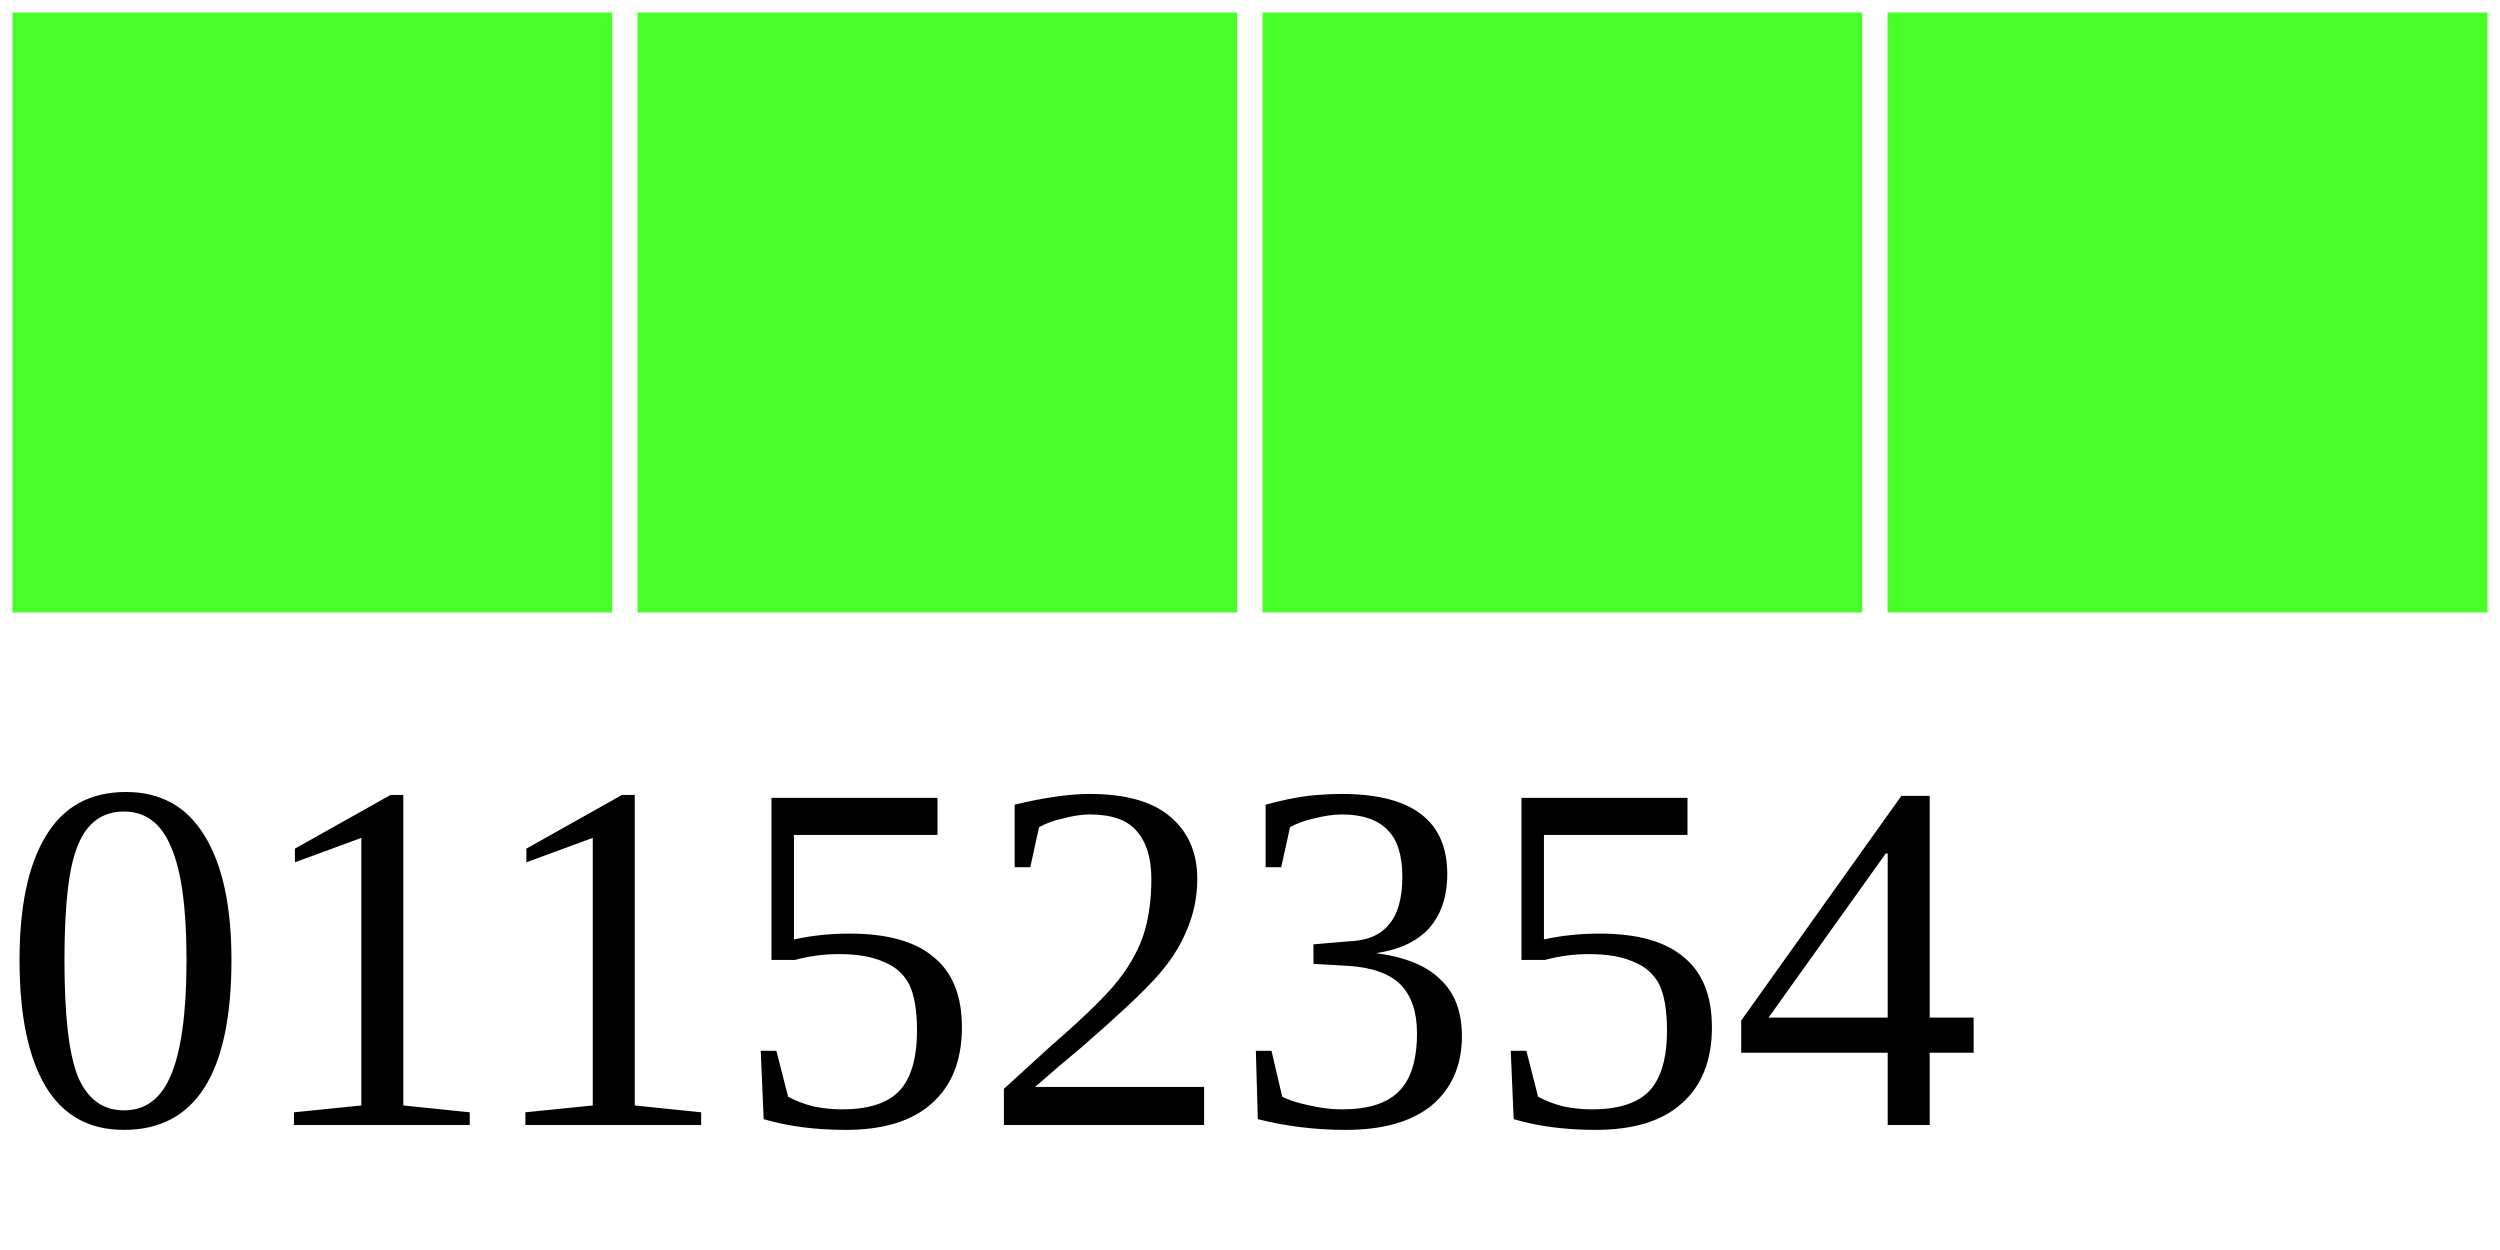
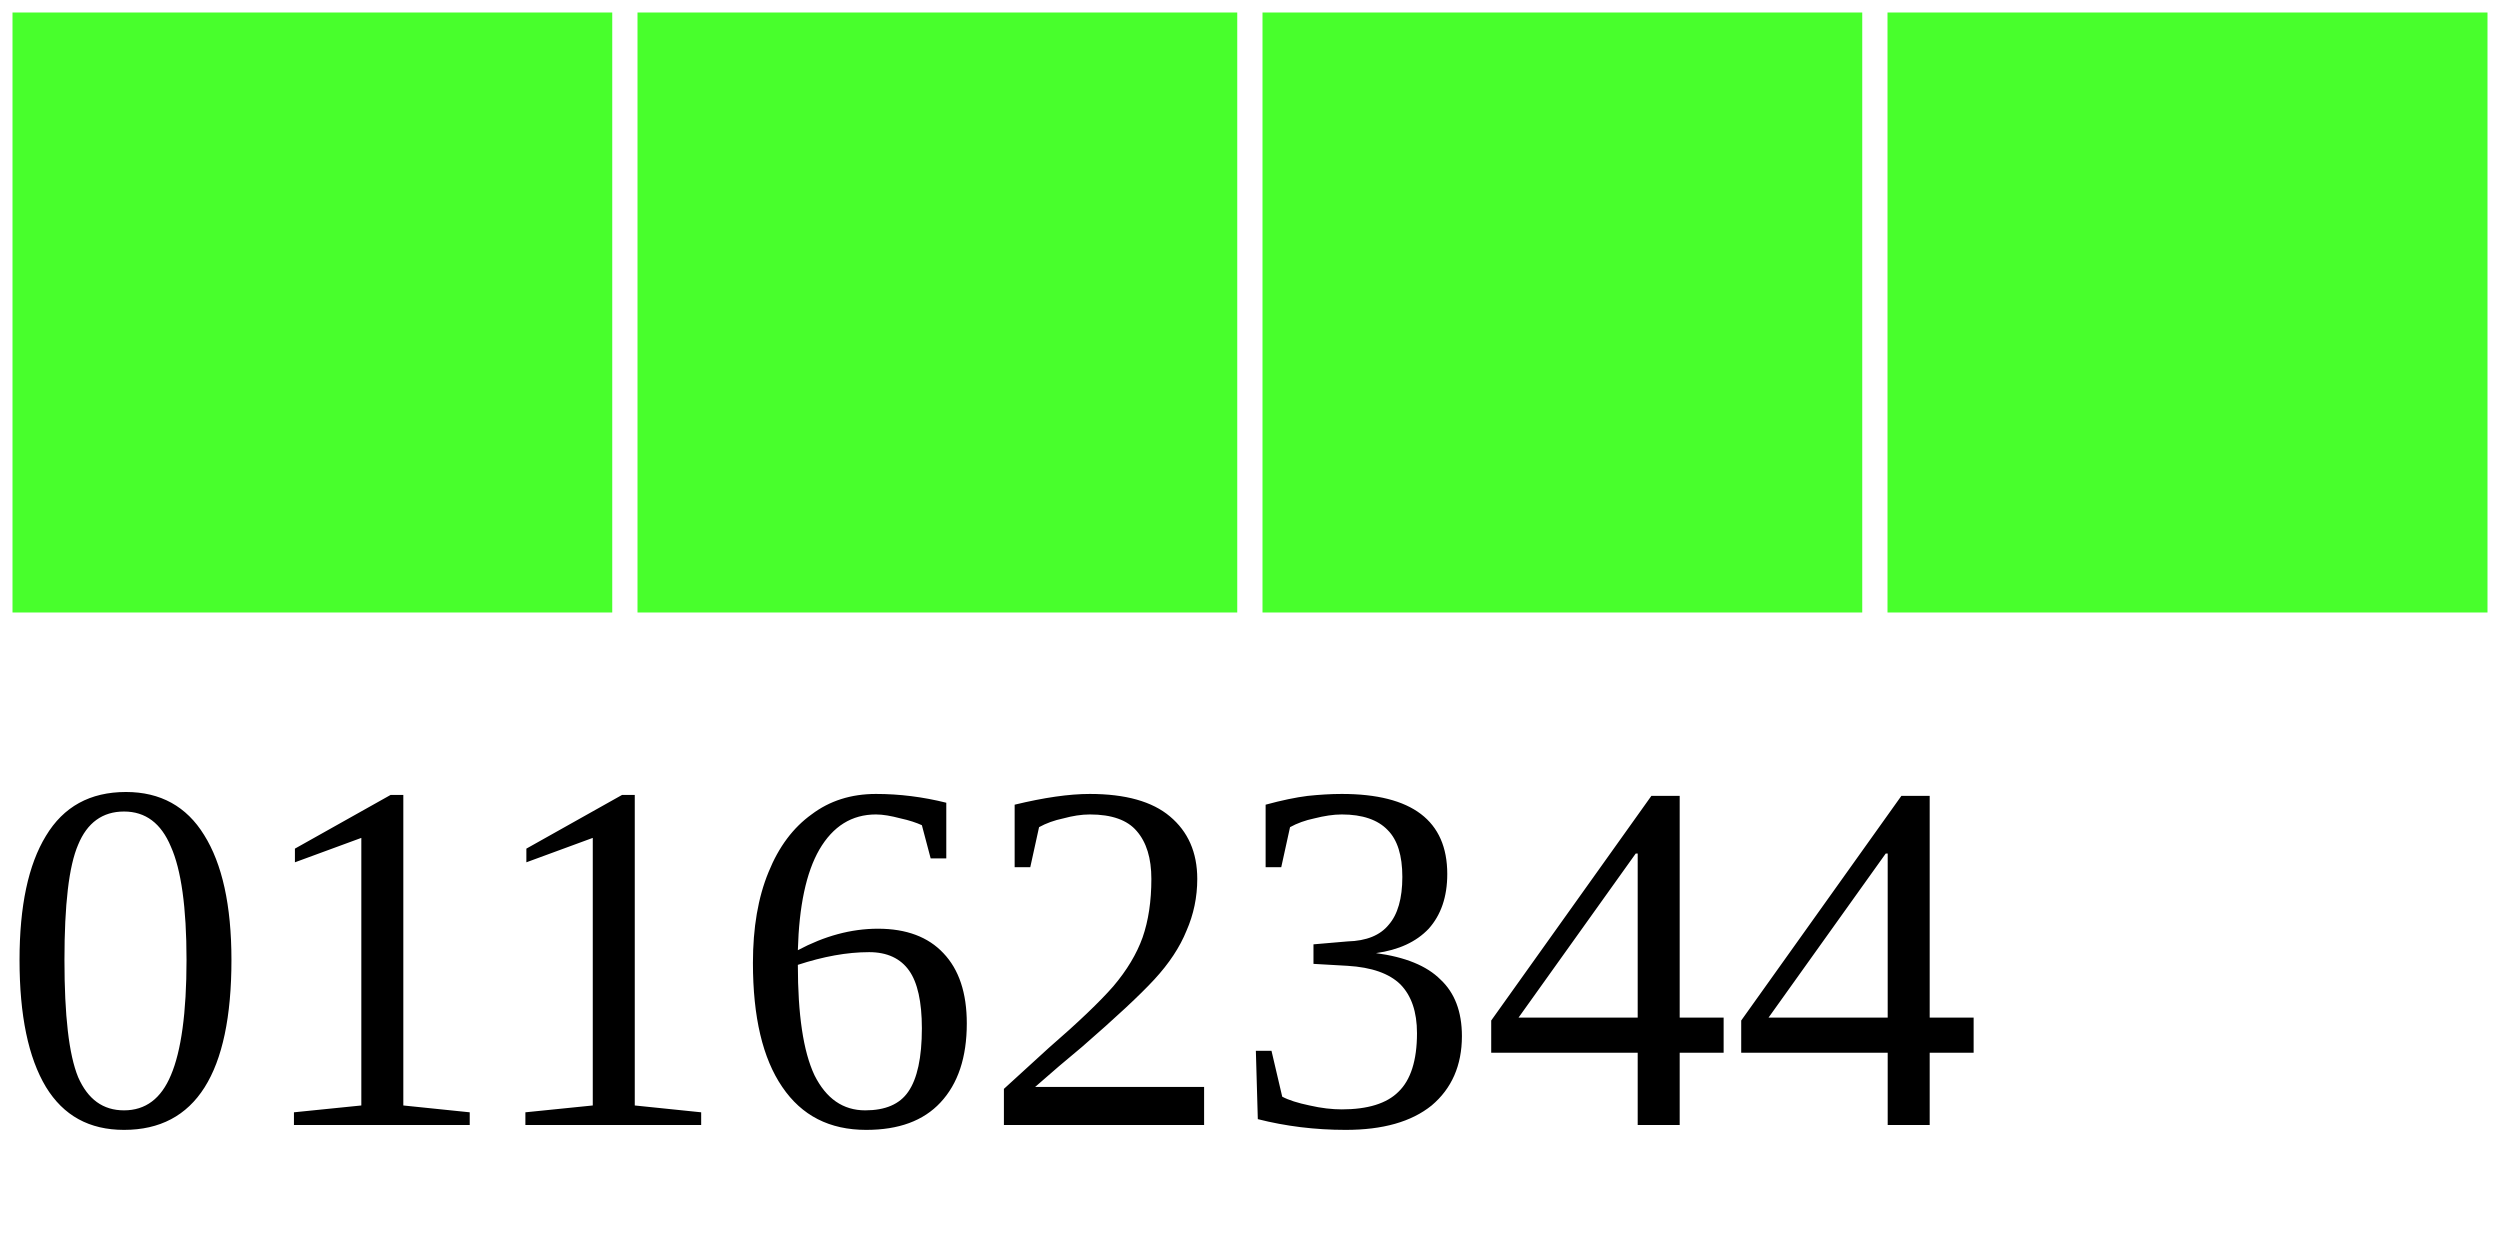
<svg xmlns="http://www.w3.org/2000/svg" width="40" height="20">
  <g>
    <rect width="10" height="10" style="fill:#48FF2C;stroke-width:0.4;stroke:rgb(255,255,255)" x="0" />
    <rect width="10" height="10" style="fill:#48FF2C;stroke-width:0.4;stroke:rgb(255,255,255)" x="10" />
    <rect width="10" height="10" style="fill:#48FF2C;stroke-width:0.4;stroke:rgb(255,255,255)" x="20" />
    <rect width="10" height="10" style="fill:#48FF2C;stroke-width:0.4;stroke:rgb(255,255,255)" x="30" />
-     <text x="0" y="18" fill="black" font-size="8">01152354</text>
+     <text x="0" y="18" fill="black" font-size="8">01162344</text>
  </g>
</svg>
